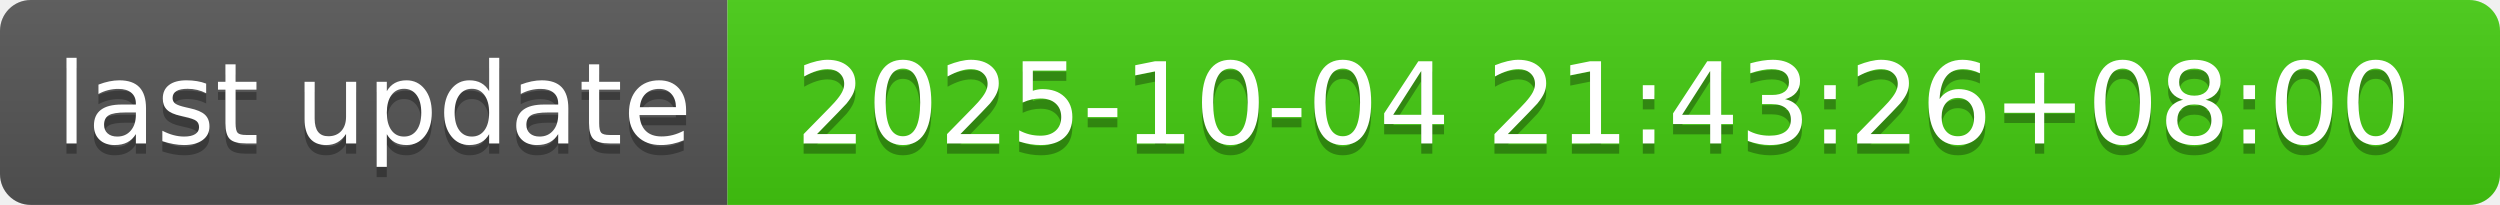
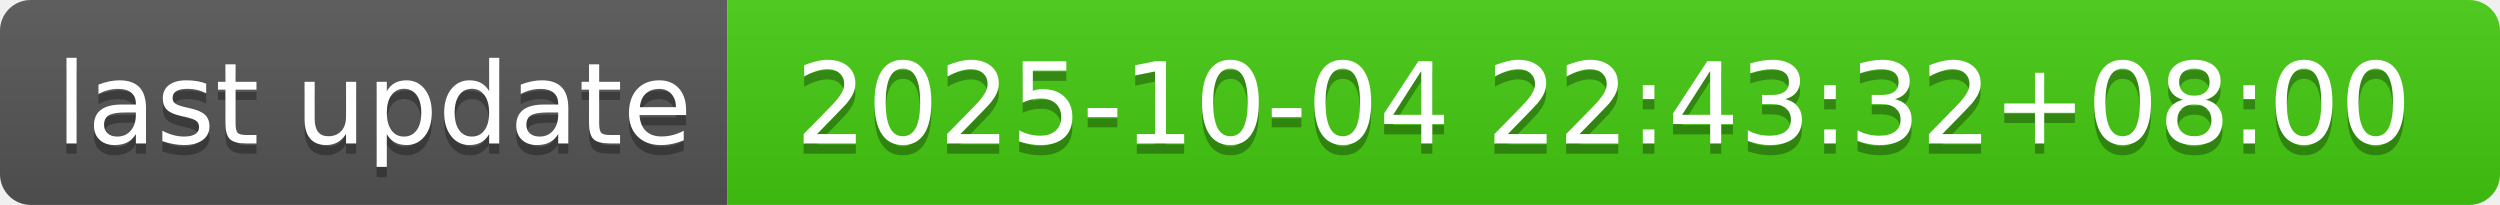
- <svg xmlns="http://www.w3.org/2000/svg" width="244" height="20" role="img" aria-label="last update: 2025-10-04 21:43:26+08:00">
+ <svg xmlns="http://www.w3.org/2000/svg" width="244" height="20" role="img" aria-label="last update: 2025-10-04 22:43:32+08:00">
  <linearGradient id="s" x2="0" y2="100%">
    <stop offset="0" stop-color="#bbb" stop-opacity=".1" />
    <stop offset="1" stop-opacity=".1" />
  </linearGradient>
  <clipPath id="r">
    <rect width="244" height="20" rx="3" fill="#fff" />
  </clipPath>
  <g clip-path="url(#r)">
    <rect width="71" height="20" fill="#555" />
    <rect x="71" width="173" height="20" fill="#4c1" />
    <rect width="244" height="20" fill="url(#s)" />
  </g>
  <g fill="#fff" text-anchor="middle" font-family="Verdana,Geneva,DejaVu Sans,sans-serif" text-rendering="geometricPrecision" font-size="110">
    <text aria-hidden="true" x="365" y="150" fill="#010101" fill-opacity=".3" transform="scale(.1)" textLength="610">last update</text>
    <text x="365" y="140" transform="scale(.1)" fill="#fff" textLength="610">last update</text>
-     <text aria-hidden="true" x="1565" y="150" fill="#010101" fill-opacity=".3" transform="scale(.1)" textLength="1630">2025-10-04 21:43:26+08:00</text>
-     <text x="1565" y="140" transform="scale(.1)" fill="#fff" textLength="1630">2025-10-04 21:43:26+08:00</text>
+     <text aria-hidden="true" x="1565" y="150" fill="#010101" fill-opacity=".3" transform="scale(.1)" textLength="1630">2025-10-04 22:43:32+08:00</text>
+     <text x="1565" y="140" transform="scale(.1)" fill="#fff" textLength="1630">2025-10-04 22:43:32+08:00</text>
  </g>
</svg>
